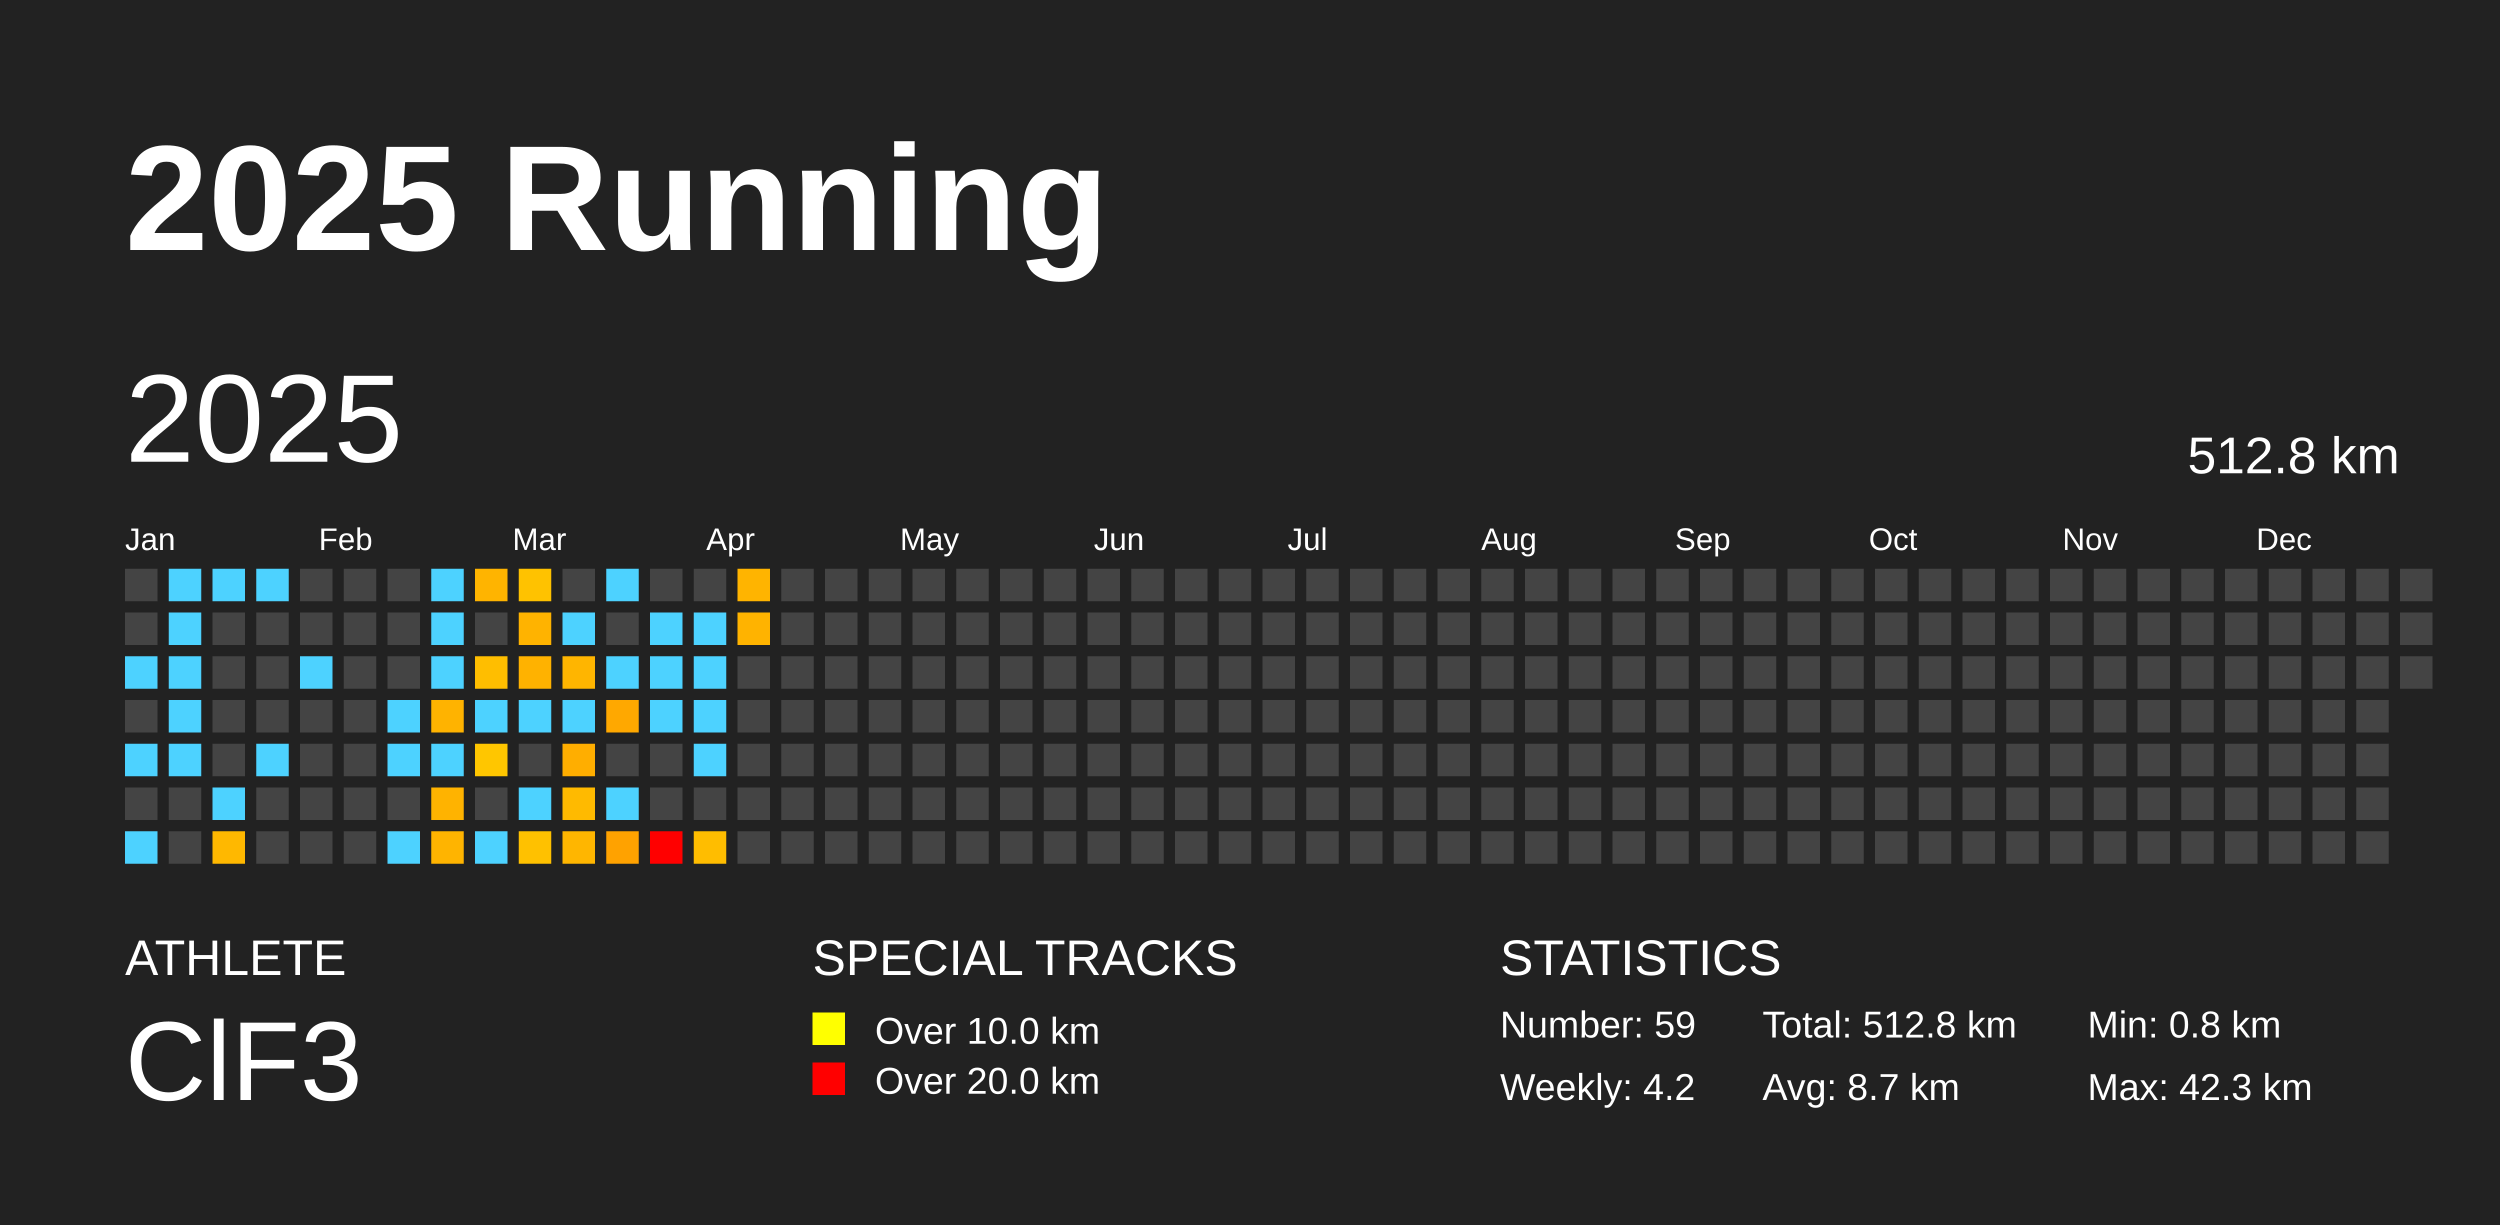
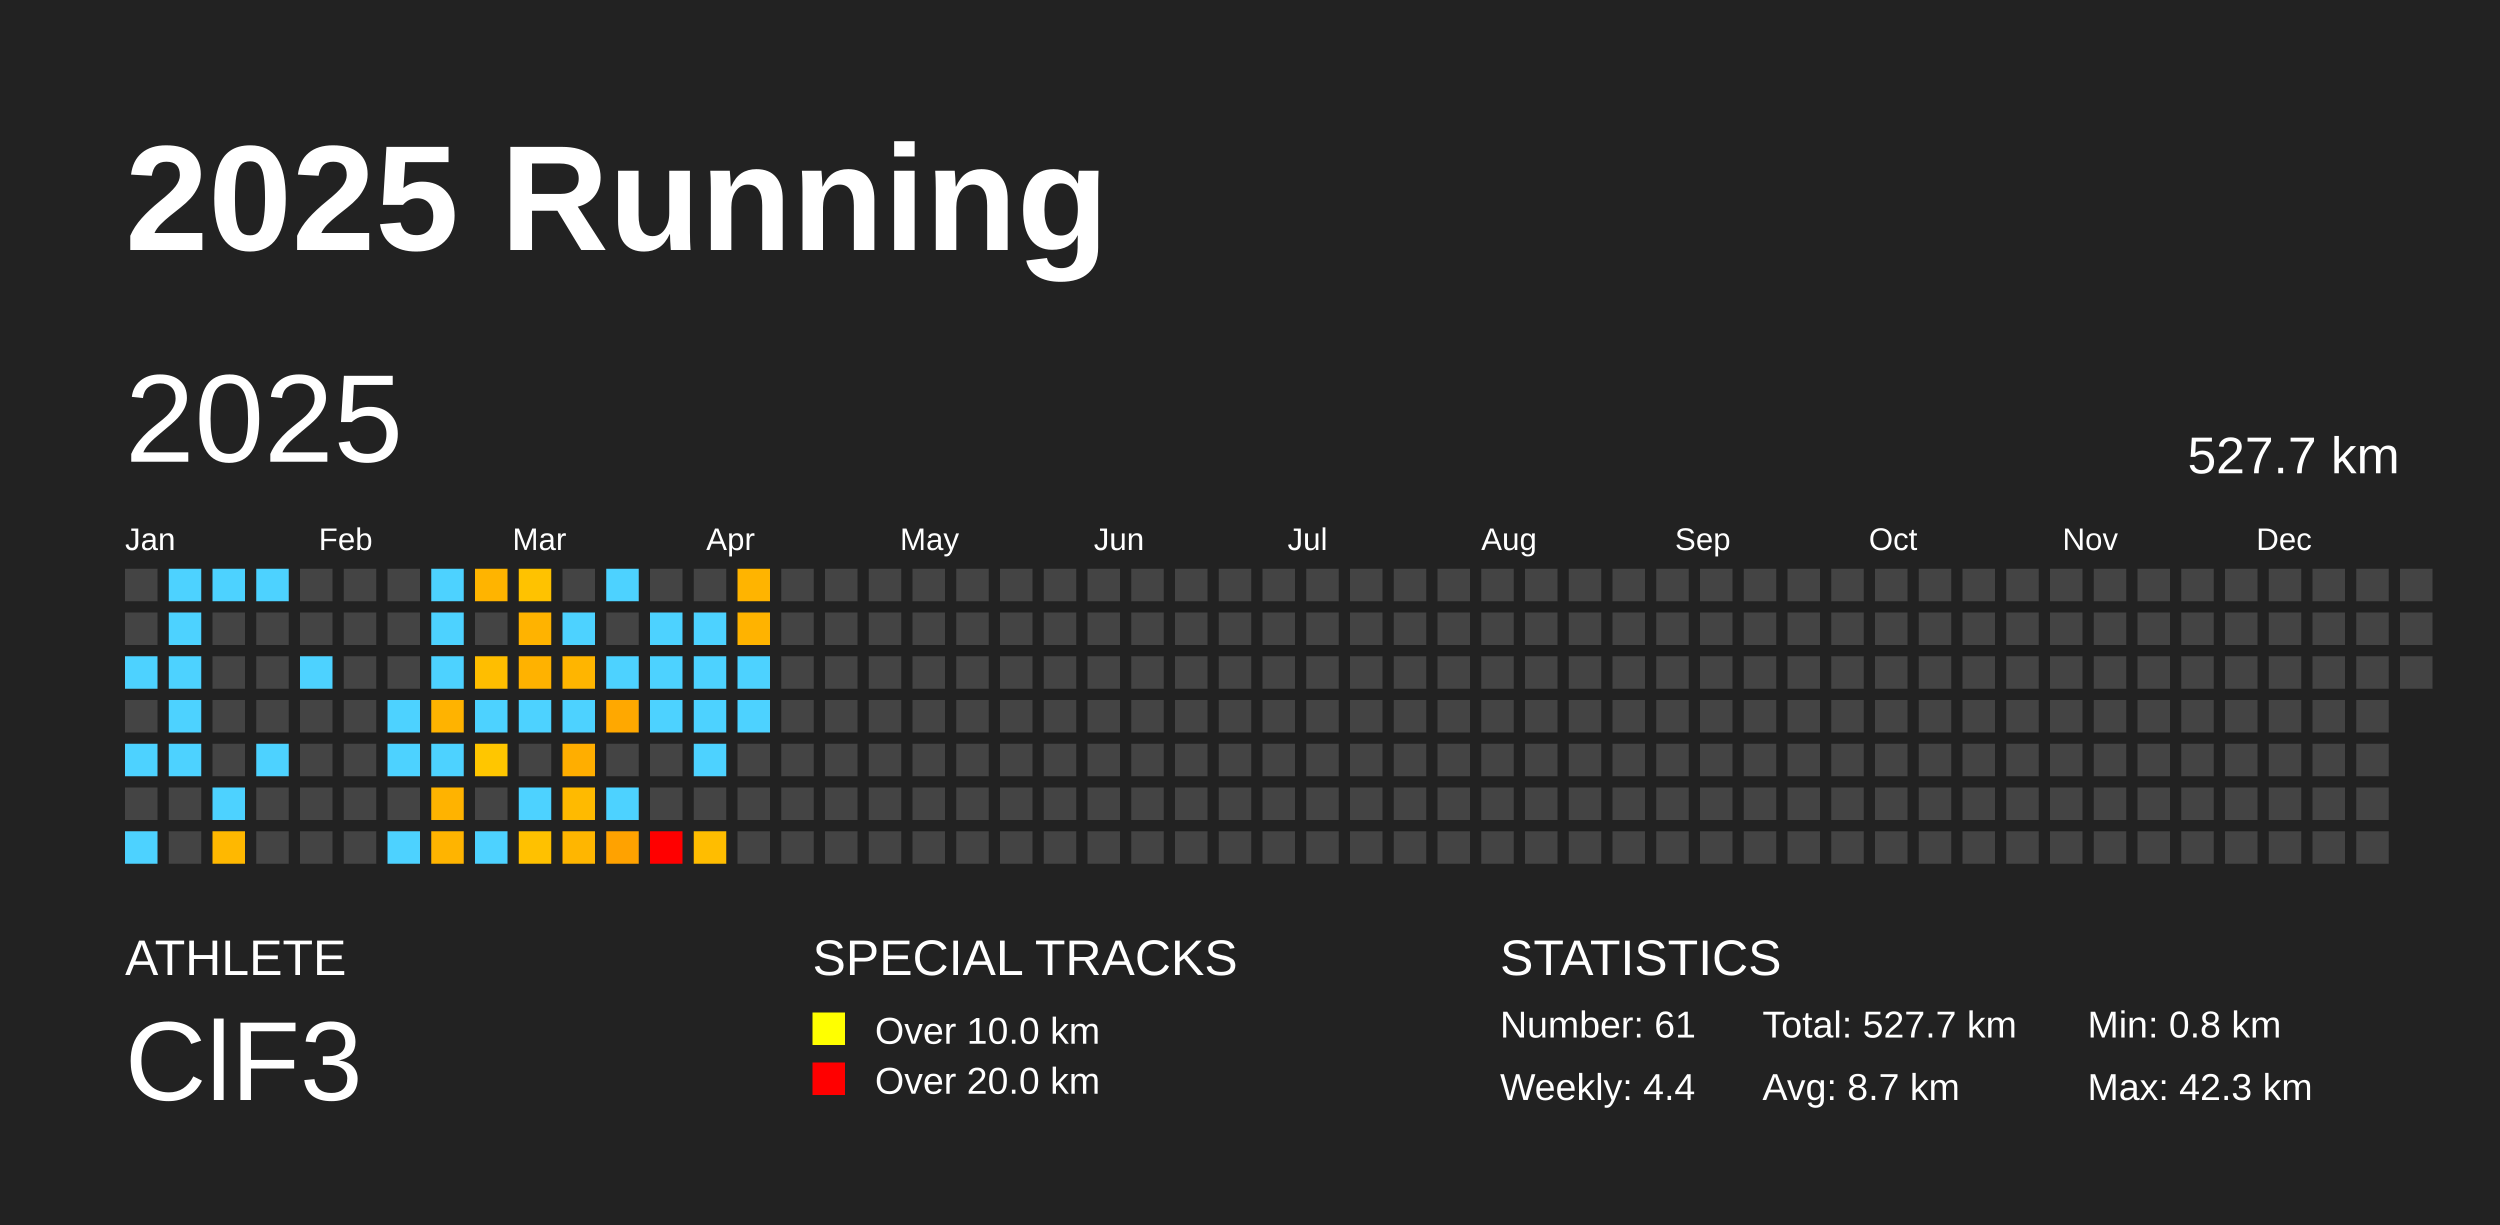
<svg xmlns="http://www.w3.org/2000/svg" baseProfile="full" height="98mm" version="1.1" viewBox="0,0,200,98" width="200mm">
  <defs />
  <rect fill="#222222" height="98" width="200" x="0" y="0" />
  <text fill="#FFFFFF" style="font-size:12px; font-family:Arial; font-weight:bold;" x="10" y="20">2025 Running</text>
  <text fill="#FFFFFF" style="font-size:4px; font-family:Arial" x="10" y="78">ATHLETE</text>
  <text fill="#FFFFFF" style="font-size:9px; font-family:Arial" x="10" y="88">ClF3</text>
  <text fill="#FFFFFF" style="font-size:4px; font-family:Arial" x="65" y="78">SPECIAL TRACKS</text>
  <rect fill="yellow" height="2.6" width="2.6" x="65" y="81" />
  <text fill="#FFFFFF" style="font-size:3px; font-family:Arial" x="70" y="83.5">Over 10.0 km</text>
  <rect fill="red" height="2.6" width="2.6" x="65" y="85" />
  <text fill="#FFFFFF" style="font-size:3px; font-family:Arial" x="70" y="87.5">Over 20.0 km</text>
  <text fill="#FFFFFF" style="font-size:4px; font-family:Arial" x="120" y="78">STATISTICS</text>
-   <text fill="#FFFFFF" style="font-size:3px; font-family:Arial" x="120" y="83">Number: 59</text>
-   <text fill="#FFFFFF" style="font-size:3px; font-family:Arial" x="120" y="88">Weekly: 4.2</text>
-   <text fill="#FFFFFF" style="font-size:3px; font-family:Arial" x="141" y="83">Total: 512.8 km</text>
+   <text fill="#FFFFFF" style="font-size:3px; font-family:Arial" x="120" y="83">Number: 61</text>
+   <text fill="#FFFFFF" style="font-size:3px; font-family:Arial" x="120" y="88">Weekly: 4.4</text>
+   <text fill="#FFFFFF" style="font-size:3px; font-family:Arial" x="141" y="83">Total: 527.7 km</text>
  <text fill="#FFFFFF" style="font-size:3px; font-family:Arial" x="141" y="88">Avg: 8.7 km</text>
  <text fill="#FFFFFF" style="font-size:3px; font-family:Arial" x="167" y="83">Min: 0.8 km</text>
  <text fill="#FFFFFF" style="font-size:3px; font-family:Arial" x="167" y="88">Max: 42.3 km</text>
  <text dominant-baseline="hanging" fill="#FFFFFF" style="font-size:10.0px; font-family:Arial;" x="10" y="30">2025</text>
-   <text dominant-baseline="hanging" fill="#FFFFFF" style="font-size:4.125px; font-family:Arial;" x="175" y="35">512.8 km</text>
+   <text dominant-baseline="hanging" fill="#FFFFFF" style="font-size:4.125px; font-family:Arial;" x="175" y="35">527.7 km</text>
  <text fill="#FFFFFF" style="font-size:2.5px; font-family:Arial" x="10.0" y="44">Jan</text>
  <text fill="#FFFFFF" style="font-size:2.5px; font-family:Arial" x="25.5" y="44">Feb</text>
  <text fill="#FFFFFF" style="font-size:2.5px; font-family:Arial" x="41.0" y="44">Mar</text>
  <text fill="#FFFFFF" style="font-size:2.5px; font-family:Arial" x="56.5" y="44">Apr</text>
  <text fill="#FFFFFF" style="font-size:2.5px; font-family:Arial" x="72.0" y="44">May</text>
  <text fill="#FFFFFF" style="font-size:2.5px; font-family:Arial" x="87.5" y="44">Jun</text>
  <text fill="#FFFFFF" style="font-size:2.5px; font-family:Arial" x="103.0" y="44">Jul</text>
  <text fill="#FFFFFF" style="font-size:2.5px; font-family:Arial" x="118.5" y="44">Aug</text>
  <text fill="#FFFFFF" style="font-size:2.5px; font-family:Arial" x="134.0" y="44">Sep</text>
  <text fill="#FFFFFF" style="font-size:2.5px; font-family:Arial" x="149.5" y="44">Oct</text>
  <text fill="#FFFFFF" style="font-size:2.5px; font-family:Arial" x="165.0" y="44">Nov</text>
  <text fill="#FFFFFF" style="font-size:2.5px; font-family:Arial" x="180.5" y="44">Dec</text>
  <rect fill="#444444" height="2.6" width="2.6" x="10.0" y="45.5" />
  <rect fill="#444444" height="2.6" width="2.6" x="10.0" y="49.0" />
  <rect fill="#4dd2ff" height="2.6" width="2.6" x="10.0" y="52.5" />
  <rect fill="#444444" height="2.6" width="2.6" x="10.0" y="56.0" />
  <rect fill="#4dd2ff" height="2.6" width="2.6" x="10.0" y="59.5" />
  <rect fill="#444444" height="2.6" width="2.6" x="10.0" y="63.0" />
  <rect fill="#4dd2ff" height="2.6" width="2.6" x="10.0" y="66.5" />
  <rect fill="#4dd2ff" height="2.6" width="2.6" x="13.5" y="45.5" />
  <rect fill="#4dd2ff" height="2.6" width="2.6" x="13.5" y="49.0" />
  <rect fill="#4dd2ff" height="2.6" width="2.6" x="13.5" y="52.5" />
  <rect fill="#4dd2ff" height="2.6" width="2.6" x="13.5" y="56.0" />
  <rect fill="#4dd2ff" height="2.6" width="2.6" x="13.5" y="59.5" />
  <rect fill="#444444" height="2.6" width="2.6" x="13.5" y="63.0" />
  <rect fill="#444444" height="2.6" width="2.6" x="13.5" y="66.5" />
  <rect fill="#4dd2ff" height="2.6" width="2.6" x="17.0" y="45.5" />
  <rect fill="#444444" height="2.6" width="2.6" x="17.0" y="49.0" />
  <rect fill="#444444" height="2.6" width="2.6" x="17.0" y="52.5" />
  <rect fill="#444444" height="2.6" width="2.6" x="17.0" y="56.0" />
  <rect fill="#444444" height="2.6" width="2.6" x="17.0" y="59.5" />
  <rect fill="#4dd2ff" height="2.6" width="2.6" x="17.0" y="63.0" />
  <rect fill="#ffb800" height="2.6" width="2.6" x="17.0" y="66.5" />
  <rect fill="#4dd2ff" height="2.6" width="2.6" x="20.5" y="45.5" />
  <rect fill="#444444" height="2.6" width="2.6" x="20.5" y="49.0" />
  <rect fill="#444444" height="2.6" width="2.6" x="20.5" y="52.5" />
  <rect fill="#444444" height="2.6" width="2.6" x="20.5" y="56.0" />
  <rect fill="#4dd2ff" height="2.6" width="2.6" x="20.5" y="59.5" />
  <rect fill="#444444" height="2.6" width="2.6" x="20.5" y="63.0" />
  <rect fill="#444444" height="2.6" width="2.6" x="20.5" y="66.5" />
  <rect fill="#444444" height="2.6" width="2.6" x="24.0" y="45.5" />
  <rect fill="#444444" height="2.6" width="2.6" x="24.0" y="49.0" />
  <rect fill="#4dd2ff" height="2.6" width="2.6" x="24.0" y="52.5" />
  <rect fill="#444444" height="2.6" width="2.6" x="24.0" y="56.0" />
  <rect fill="#444444" height="2.6" width="2.6" x="24.0" y="59.5" />
  <rect fill="#444444" height="2.6" width="2.6" x="24.0" y="63.0" />
  <rect fill="#444444" height="2.6" width="2.6" x="24.0" y="66.5" />
  <rect fill="#444444" height="2.6" width="2.6" x="27.5" y="45.5" />
  <rect fill="#444444" height="2.6" width="2.6" x="27.5" y="49.0" />
  <rect fill="#444444" height="2.6" width="2.6" x="27.5" y="52.5" />
  <rect fill="#444444" height="2.6" width="2.6" x="27.5" y="56.0" />
  <rect fill="#444444" height="2.6" width="2.6" x="27.5" y="59.5" />
  <rect fill="#444444" height="2.6" width="2.6" x="27.5" y="63.0" />
  <rect fill="#444444" height="2.6" width="2.6" x="27.5" y="66.5" />
  <rect fill="#444444" height="2.6" width="2.6" x="31.0" y="45.5" />
  <rect fill="#444444" height="2.6" width="2.6" x="31.0" y="49.0" />
  <rect fill="#444444" height="2.6" width="2.6" x="31.0" y="52.5" />
  <rect fill="#4dd2ff" height="2.6" width="2.6" x="31.0" y="56.0" />
  <rect fill="#4dd2ff" height="2.6" width="2.6" x="31.0" y="59.5" />
  <rect fill="#444444" height="2.6" width="2.6" x="31.0" y="63.0" />
  <rect fill="#4dd2ff" height="2.6" width="2.6" x="31.0" y="66.5" />
  <rect fill="#4dd2ff" height="2.6" width="2.6" x="34.5" y="45.5" />
  <rect fill="#4dd2ff" height="2.6" width="2.6" x="34.5" y="49.0" />
  <rect fill="#4dd2ff" height="2.6" width="2.6" x="34.5" y="52.5" />
  <rect fill="#ffb300" height="2.6" width="2.6" x="34.5" y="56.0" />
  <rect fill="#4dd2ff" height="2.6" width="2.6" x="34.5" y="59.5" />
  <rect fill="#ffb300" height="2.6" width="2.6" x="34.5" y="63.0" />
  <rect fill="#ffb400" height="2.6" width="2.6" x="34.5" y="66.5" />
  <rect fill="#ffb400" height="2.6" width="2.6" x="38.0" y="45.5" />
  <rect fill="#444444" height="2.6" width="2.6" x="38.0" y="49.0" />
  <rect fill="#ffbe00" height="2.6" width="2.6" x="38.0" y="52.5" />
  <rect fill="#4dd2ff" height="2.6" width="2.6" x="38.0" y="56.0" />
  <rect fill="#ffc600" height="2.6" width="2.6" x="38.0" y="59.5" />
  <rect fill="#444444" height="2.6" width="2.6" x="38.0" y="63.0" />
  <rect fill="#4dd2ff" height="2.6" width="2.6" x="38.0" y="66.5" />
  <rect fill="#ffc200" height="2.6" width="2.6" x="41.5" y="45.5" />
  <rect fill="#ffb300" height="2.6" width="2.6" x="41.5" y="49.0" />
  <rect fill="#ffb200" height="2.6" width="2.6" x="41.5" y="52.5" />
  <rect fill="#4dd2ff" height="2.6" width="2.6" x="41.5" y="56.0" />
  <rect fill="#444444" height="2.6" width="2.6" x="41.5" y="59.5" />
  <rect fill="#4dd2ff" height="2.6" width="2.6" x="41.5" y="63.0" />
  <rect fill="#ffc100" height="2.6" width="2.6" x="41.5" y="66.5" />
  <rect fill="#444444" height="2.6" width="2.6" x="45.0" y="45.5" />
  <rect fill="#4dd2ff" height="2.6" width="2.6" x="45.0" y="49.0" />
  <rect fill="#ffb500" height="2.6" width="2.6" x="45.0" y="52.5" />
  <rect fill="#4dd2ff" height="2.6" width="2.6" x="45.0" y="56.0" />
  <rect fill="#ffae00" height="2.6" width="2.6" x="45.0" y="59.5" />
  <rect fill="#ffba00" height="2.6" width="2.6" x="45.0" y="63.0" />
  <rect fill="#ffb600" height="2.6" width="2.6" x="45.0" y="66.5" />
  <rect fill="#4dd2ff" height="2.6" width="2.6" x="48.5" y="45.5" />
  <rect fill="#444444" height="2.6" width="2.6" x="48.5" y="49.0" />
  <rect fill="#4dd2ff" height="2.6" width="2.6" x="48.5" y="52.5" />
  <rect fill="#ffa800" height="2.6" width="2.6" x="48.5" y="56.0" />
  <rect fill="#444444" height="2.6" width="2.6" x="48.5" y="59.5" />
  <rect fill="#4dd2ff" height="2.6" width="2.6" x="48.5" y="63.0" />
  <rect fill="#ffa200" height="2.6" width="2.6" x="48.5" y="66.5" />
  <rect fill="#444444" height="2.6" width="2.6" x="52.0" y="45.5" />
  <rect fill="#4dd2ff" height="2.6" width="2.6" x="52.0" y="49.0" />
  <rect fill="#4dd2ff" height="2.6" width="2.6" x="52.0" y="52.5" />
  <rect fill="#4dd2ff" height="2.6" width="2.6" x="52.0" y="56.0" />
  <rect fill="#444444" height="2.6" width="2.6" x="52.0" y="59.5" />
  <rect fill="#444444" height="2.6" width="2.6" x="52.0" y="63.0" />
  <rect fill="red" height="2.6" width="2.6" x="52.0" y="66.5" />
  <rect fill="#444444" height="2.6" width="2.6" x="55.5" y="45.5" />
  <rect fill="#4dd2ff" height="2.6" width="2.6" x="55.5" y="49.0" />
  <rect fill="#4dd2ff" height="2.6" width="2.6" x="55.5" y="52.5" />
  <rect fill="#4dd2ff" height="2.6" width="2.6" x="55.5" y="56.0" />
  <rect fill="#4dd2ff" height="2.6" width="2.6" x="55.5" y="59.5" />
  <rect fill="#444444" height="2.6" width="2.6" x="55.5" y="63.0" />
  <rect fill="#ffbd00" height="2.6" width="2.6" x="55.5" y="66.5" />
  <rect fill="#ffb400" height="2.6" width="2.6" x="59.0" y="45.5" />
  <rect fill="#ffb300" height="2.6" width="2.6" x="59.0" y="49.0" />
-   <rect fill="#444444" height="2.6" width="2.6" x="59.0" y="52.5" />
-   <rect fill="#444444" height="2.6" width="2.6" x="59.0" y="56.0" />
+   <rect fill="#4dd2ff" height="2.6" width="2.6" x="59.0" y="52.5" />
+   <rect fill="#4dd2ff" height="2.6" width="2.6" x="59.0" y="56.0" />
  <rect fill="#444444" height="2.6" width="2.6" x="59.0" y="59.5" />
  <rect fill="#444444" height="2.6" width="2.6" x="59.0" y="63.0" />
  <rect fill="#444444" height="2.6" width="2.6" x="59.0" y="66.5" />
  <rect fill="#444444" height="2.6" width="2.6" x="62.5" y="45.5" />
  <rect fill="#444444" height="2.6" width="2.6" x="62.5" y="49.0" />
  <rect fill="#444444" height="2.6" width="2.6" x="62.5" y="52.5" />
  <rect fill="#444444" height="2.6" width="2.6" x="62.5" y="56.0" />
  <rect fill="#444444" height="2.6" width="2.6" x="62.5" y="59.5" />
  <rect fill="#444444" height="2.6" width="2.6" x="62.5" y="63.0" />
  <rect fill="#444444" height="2.6" width="2.6" x="62.5" y="66.5" />
  <rect fill="#444444" height="2.6" width="2.6" x="66.0" y="45.5" />
  <rect fill="#444444" height="2.6" width="2.6" x="66.0" y="49.0" />
  <rect fill="#444444" height="2.6" width="2.6" x="66.0" y="52.5" />
  <rect fill="#444444" height="2.6" width="2.6" x="66.0" y="56.0" />
  <rect fill="#444444" height="2.6" width="2.6" x="66.0" y="59.5" />
  <rect fill="#444444" height="2.6" width="2.6" x="66.0" y="63.0" />
  <rect fill="#444444" height="2.6" width="2.6" x="66.0" y="66.5" />
  <rect fill="#444444" height="2.6" width="2.6" x="69.5" y="45.5" />
  <rect fill="#444444" height="2.6" width="2.6" x="69.5" y="49.0" />
  <rect fill="#444444" height="2.6" width="2.6" x="69.5" y="52.5" />
  <rect fill="#444444" height="2.6" width="2.6" x="69.5" y="56.0" />
  <rect fill="#444444" height="2.6" width="2.6" x="69.5" y="59.5" />
  <rect fill="#444444" height="2.6" width="2.6" x="69.5" y="63.0" />
  <rect fill="#444444" height="2.6" width="2.6" x="69.5" y="66.5" />
  <rect fill="#444444" height="2.6" width="2.6" x="73.0" y="45.5" />
  <rect fill="#444444" height="2.6" width="2.6" x="73.0" y="49.0" />
  <rect fill="#444444" height="2.6" width="2.6" x="73.0" y="52.5" />
  <rect fill="#444444" height="2.6" width="2.6" x="73.0" y="56.0" />
  <rect fill="#444444" height="2.6" width="2.6" x="73.0" y="59.5" />
  <rect fill="#444444" height="2.6" width="2.6" x="73.0" y="63.0" />
  <rect fill="#444444" height="2.6" width="2.6" x="73.0" y="66.5" />
  <rect fill="#444444" height="2.6" width="2.6" x="76.5" y="45.5" />
  <rect fill="#444444" height="2.6" width="2.6" x="76.5" y="49.0" />
  <rect fill="#444444" height="2.6" width="2.6" x="76.5" y="52.5" />
  <rect fill="#444444" height="2.6" width="2.6" x="76.5" y="56.0" />
  <rect fill="#444444" height="2.6" width="2.6" x="76.5" y="59.5" />
  <rect fill="#444444" height="2.6" width="2.6" x="76.5" y="63.0" />
  <rect fill="#444444" height="2.6" width="2.6" x="76.5" y="66.5" />
  <rect fill="#444444" height="2.6" width="2.6" x="80.0" y="45.5" />
  <rect fill="#444444" height="2.6" width="2.6" x="80.0" y="49.0" />
  <rect fill="#444444" height="2.6" width="2.6" x="80.0" y="52.5" />
  <rect fill="#444444" height="2.6" width="2.6" x="80.0" y="56.0" />
  <rect fill="#444444" height="2.6" width="2.6" x="80.0" y="59.5" />
  <rect fill="#444444" height="2.6" width="2.6" x="80.0" y="63.0" />
  <rect fill="#444444" height="2.6" width="2.6" x="80.0" y="66.5" />
  <rect fill="#444444" height="2.6" width="2.6" x="83.5" y="45.5" />
  <rect fill="#444444" height="2.6" width="2.6" x="83.5" y="49.0" />
  <rect fill="#444444" height="2.6" width="2.6" x="83.5" y="52.5" />
  <rect fill="#444444" height="2.6" width="2.6" x="83.5" y="56.0" />
  <rect fill="#444444" height="2.6" width="2.6" x="83.5" y="59.5" />
  <rect fill="#444444" height="2.6" width="2.6" x="83.5" y="63.0" />
  <rect fill="#444444" height="2.6" width="2.6" x="83.5" y="66.5" />
  <rect fill="#444444" height="2.6" width="2.6" x="87.0" y="45.5" />
  <rect fill="#444444" height="2.6" width="2.6" x="87.0" y="49.0" />
  <rect fill="#444444" height="2.6" width="2.6" x="87.0" y="52.5" />
  <rect fill="#444444" height="2.6" width="2.6" x="87.0" y="56.0" />
  <rect fill="#444444" height="2.6" width="2.6" x="87.0" y="59.5" />
  <rect fill="#444444" height="2.6" width="2.6" x="87.0" y="63.0" />
  <rect fill="#444444" height="2.6" width="2.6" x="87.0" y="66.5" />
  <rect fill="#444444" height="2.6" width="2.6" x="90.5" y="45.5" />
  <rect fill="#444444" height="2.6" width="2.6" x="90.5" y="49.0" />
  <rect fill="#444444" height="2.6" width="2.6" x="90.5" y="52.5" />
  <rect fill="#444444" height="2.6" width="2.6" x="90.5" y="56.0" />
  <rect fill="#444444" height="2.6" width="2.6" x="90.5" y="59.5" />
  <rect fill="#444444" height="2.6" width="2.6" x="90.5" y="63.0" />
  <rect fill="#444444" height="2.6" width="2.6" x="90.5" y="66.5" />
  <rect fill="#444444" height="2.6" width="2.6" x="94.0" y="45.5" />
  <rect fill="#444444" height="2.6" width="2.6" x="94.0" y="49.0" />
  <rect fill="#444444" height="2.6" width="2.6" x="94.0" y="52.5" />
  <rect fill="#444444" height="2.6" width="2.6" x="94.0" y="56.0" />
  <rect fill="#444444" height="2.6" width="2.6" x="94.0" y="59.5" />
  <rect fill="#444444" height="2.6" width="2.6" x="94.0" y="63.0" />
  <rect fill="#444444" height="2.6" width="2.6" x="94.0" y="66.5" />
  <rect fill="#444444" height="2.6" width="2.6" x="97.5" y="45.5" />
  <rect fill="#444444" height="2.6" width="2.6" x="97.5" y="49.0" />
  <rect fill="#444444" height="2.6" width="2.6" x="97.5" y="52.5" />
  <rect fill="#444444" height="2.6" width="2.6" x="97.5" y="56.0" />
  <rect fill="#444444" height="2.6" width="2.6" x="97.5" y="59.5" />
  <rect fill="#444444" height="2.6" width="2.6" x="97.5" y="63.0" />
  <rect fill="#444444" height="2.6" width="2.6" x="97.5" y="66.5" />
  <rect fill="#444444" height="2.6" width="2.6" x="101.0" y="45.5" />
  <rect fill="#444444" height="2.6" width="2.6" x="101.0" y="49.0" />
  <rect fill="#444444" height="2.6" width="2.6" x="101.0" y="52.5" />
  <rect fill="#444444" height="2.6" width="2.6" x="101.0" y="56.0" />
  <rect fill="#444444" height="2.6" width="2.6" x="101.0" y="59.5" />
  <rect fill="#444444" height="2.6" width="2.6" x="101.0" y="63.0" />
  <rect fill="#444444" height="2.6" width="2.6" x="101.0" y="66.5" />
  <rect fill="#444444" height="2.6" width="2.6" x="104.5" y="45.5" />
  <rect fill="#444444" height="2.6" width="2.6" x="104.5" y="49.0" />
  <rect fill="#444444" height="2.6" width="2.6" x="104.5" y="52.5" />
  <rect fill="#444444" height="2.6" width="2.6" x="104.5" y="56.0" />
  <rect fill="#444444" height="2.6" width="2.6" x="104.5" y="59.5" />
  <rect fill="#444444" height="2.6" width="2.6" x="104.5" y="63.0" />
  <rect fill="#444444" height="2.6" width="2.6" x="104.5" y="66.5" />
  <rect fill="#444444" height="2.6" width="2.6" x="108.0" y="45.5" />
  <rect fill="#444444" height="2.6" width="2.6" x="108.0" y="49.0" />
  <rect fill="#444444" height="2.6" width="2.6" x="108.0" y="52.5" />
  <rect fill="#444444" height="2.6" width="2.6" x="108.0" y="56.0" />
  <rect fill="#444444" height="2.6" width="2.6" x="108.0" y="59.5" />
  <rect fill="#444444" height="2.6" width="2.6" x="108.0" y="63.0" />
  <rect fill="#444444" height="2.6" width="2.6" x="108.0" y="66.5" />
  <rect fill="#444444" height="2.6" width="2.6" x="111.5" y="45.5" />
  <rect fill="#444444" height="2.6" width="2.6" x="111.5" y="49.0" />
  <rect fill="#444444" height="2.6" width="2.6" x="111.5" y="52.5" />
  <rect fill="#444444" height="2.6" width="2.6" x="111.5" y="56.0" />
  <rect fill="#444444" height="2.6" width="2.6" x="111.5" y="59.5" />
  <rect fill="#444444" height="2.6" width="2.6" x="111.5" y="63.0" />
  <rect fill="#444444" height="2.6" width="2.6" x="111.5" y="66.5" />
  <rect fill="#444444" height="2.6" width="2.6" x="115.0" y="45.5" />
  <rect fill="#444444" height="2.6" width="2.6" x="115.0" y="49.0" />
  <rect fill="#444444" height="2.6" width="2.6" x="115.0" y="52.5" />
  <rect fill="#444444" height="2.6" width="2.6" x="115.0" y="56.0" />
  <rect fill="#444444" height="2.6" width="2.6" x="115.0" y="59.5" />
  <rect fill="#444444" height="2.6" width="2.6" x="115.0" y="63.0" />
  <rect fill="#444444" height="2.6" width="2.6" x="115.0" y="66.5" />
  <rect fill="#444444" height="2.6" width="2.6" x="118.5" y="45.5" />
  <rect fill="#444444" height="2.6" width="2.6" x="118.5" y="49.0" />
  <rect fill="#444444" height="2.6" width="2.6" x="118.5" y="52.5" />
  <rect fill="#444444" height="2.6" width="2.6" x="118.5" y="56.0" />
  <rect fill="#444444" height="2.6" width="2.6" x="118.5" y="59.5" />
  <rect fill="#444444" height="2.6" width="2.6" x="118.5" y="63.0" />
  <rect fill="#444444" height="2.6" width="2.6" x="118.5" y="66.5" />
  <rect fill="#444444" height="2.6" width="2.6" x="122.0" y="45.5" />
  <rect fill="#444444" height="2.6" width="2.6" x="122.0" y="49.0" />
  <rect fill="#444444" height="2.6" width="2.6" x="122.0" y="52.5" />
  <rect fill="#444444" height="2.6" width="2.6" x="122.0" y="56.0" />
  <rect fill="#444444" height="2.6" width="2.6" x="122.0" y="59.5" />
  <rect fill="#444444" height="2.6" width="2.6" x="122.0" y="63.0" />
  <rect fill="#444444" height="2.6" width="2.6" x="122.0" y="66.5" />
  <rect fill="#444444" height="2.6" width="2.6" x="125.5" y="45.5" />
  <rect fill="#444444" height="2.6" width="2.6" x="125.5" y="49.0" />
  <rect fill="#444444" height="2.6" width="2.6" x="125.5" y="52.5" />
  <rect fill="#444444" height="2.6" width="2.6" x="125.5" y="56.0" />
  <rect fill="#444444" height="2.6" width="2.6" x="125.5" y="59.5" />
  <rect fill="#444444" height="2.6" width="2.6" x="125.5" y="63.0" />
  <rect fill="#444444" height="2.6" width="2.6" x="125.5" y="66.5" />
  <rect fill="#444444" height="2.6" width="2.6" x="129.0" y="45.5" />
  <rect fill="#444444" height="2.6" width="2.6" x="129.0" y="49.0" />
  <rect fill="#444444" height="2.6" width="2.6" x="129.0" y="52.5" />
  <rect fill="#444444" height="2.6" width="2.6" x="129.0" y="56.0" />
  <rect fill="#444444" height="2.6" width="2.6" x="129.0" y="59.5" />
  <rect fill="#444444" height="2.6" width="2.6" x="129.0" y="63.0" />
  <rect fill="#444444" height="2.6" width="2.6" x="129.0" y="66.5" />
  <rect fill="#444444" height="2.6" width="2.6" x="132.5" y="45.5" />
  <rect fill="#444444" height="2.6" width="2.6" x="132.5" y="49.0" />
  <rect fill="#444444" height="2.6" width="2.6" x="132.5" y="52.5" />
  <rect fill="#444444" height="2.6" width="2.6" x="132.5" y="56.0" />
  <rect fill="#444444" height="2.6" width="2.6" x="132.5" y="59.5" />
  <rect fill="#444444" height="2.6" width="2.6" x="132.5" y="63.0" />
  <rect fill="#444444" height="2.6" width="2.6" x="132.5" y="66.5" />
  <rect fill="#444444" height="2.6" width="2.6" x="136.0" y="45.5" />
  <rect fill="#444444" height="2.6" width="2.6" x="136.0" y="49.0" />
  <rect fill="#444444" height="2.6" width="2.6" x="136.0" y="52.5" />
  <rect fill="#444444" height="2.6" width="2.6" x="136.0" y="56.0" />
  <rect fill="#444444" height="2.6" width="2.6" x="136.0" y="59.5" />
  <rect fill="#444444" height="2.6" width="2.6" x="136.0" y="63.0" />
  <rect fill="#444444" height="2.6" width="2.6" x="136.0" y="66.5" />
  <rect fill="#444444" height="2.6" width="2.6" x="139.5" y="45.5" />
  <rect fill="#444444" height="2.6" width="2.6" x="139.5" y="49.0" />
  <rect fill="#444444" height="2.6" width="2.6" x="139.5" y="52.5" />
  <rect fill="#444444" height="2.6" width="2.6" x="139.5" y="56.0" />
  <rect fill="#444444" height="2.6" width="2.6" x="139.5" y="59.5" />
  <rect fill="#444444" height="2.6" width="2.6" x="139.5" y="63.0" />
  <rect fill="#444444" height="2.6" width="2.6" x="139.5" y="66.5" />
  <rect fill="#444444" height="2.6" width="2.6" x="143.0" y="45.5" />
  <rect fill="#444444" height="2.6" width="2.6" x="143.0" y="49.0" />
  <rect fill="#444444" height="2.6" width="2.6" x="143.0" y="52.5" />
  <rect fill="#444444" height="2.6" width="2.6" x="143.0" y="56.0" />
  <rect fill="#444444" height="2.6" width="2.6" x="143.0" y="59.5" />
  <rect fill="#444444" height="2.6" width="2.6" x="143.0" y="63.0" />
  <rect fill="#444444" height="2.6" width="2.6" x="143.0" y="66.5" />
  <rect fill="#444444" height="2.6" width="2.6" x="146.5" y="45.5" />
  <rect fill="#444444" height="2.6" width="2.6" x="146.5" y="49.0" />
  <rect fill="#444444" height="2.6" width="2.6" x="146.5" y="52.5" />
  <rect fill="#444444" height="2.6" width="2.6" x="146.5" y="56.0" />
  <rect fill="#444444" height="2.6" width="2.6" x="146.5" y="59.5" />
  <rect fill="#444444" height="2.6" width="2.6" x="146.5" y="63.0" />
  <rect fill="#444444" height="2.6" width="2.6" x="146.5" y="66.5" />
  <rect fill="#444444" height="2.6" width="2.6" x="150.0" y="45.5" />
  <rect fill="#444444" height="2.6" width="2.6" x="150.0" y="49.0" />
  <rect fill="#444444" height="2.6" width="2.6" x="150.0" y="52.5" />
  <rect fill="#444444" height="2.6" width="2.6" x="150.0" y="56.0" />
  <rect fill="#444444" height="2.6" width="2.6" x="150.0" y="59.5" />
  <rect fill="#444444" height="2.6" width="2.6" x="150.0" y="63.0" />
  <rect fill="#444444" height="2.6" width="2.6" x="150.0" y="66.5" />
  <rect fill="#444444" height="2.6" width="2.6" x="153.5" y="45.5" />
  <rect fill="#444444" height="2.6" width="2.6" x="153.5" y="49.0" />
  <rect fill="#444444" height="2.6" width="2.6" x="153.5" y="52.5" />
  <rect fill="#444444" height="2.6" width="2.6" x="153.5" y="56.0" />
  <rect fill="#444444" height="2.6" width="2.6" x="153.5" y="59.5" />
  <rect fill="#444444" height="2.6" width="2.6" x="153.5" y="63.0" />
  <rect fill="#444444" height="2.6" width="2.6" x="153.5" y="66.5" />
  <rect fill="#444444" height="2.6" width="2.6" x="157.0" y="45.5" />
  <rect fill="#444444" height="2.6" width="2.6" x="157.0" y="49.0" />
  <rect fill="#444444" height="2.6" width="2.6" x="157.0" y="52.5" />
  <rect fill="#444444" height="2.6" width="2.6" x="157.0" y="56.0" />
  <rect fill="#444444" height="2.6" width="2.6" x="157.0" y="59.5" />
  <rect fill="#444444" height="2.6" width="2.6" x="157.0" y="63.0" />
  <rect fill="#444444" height="2.6" width="2.6" x="157.0" y="66.5" />
  <rect fill="#444444" height="2.6" width="2.6" x="160.5" y="45.5" />
  <rect fill="#444444" height="2.6" width="2.6" x="160.5" y="49.0" />
  <rect fill="#444444" height="2.6" width="2.6" x="160.5" y="52.5" />
  <rect fill="#444444" height="2.6" width="2.6" x="160.5" y="56.0" />
  <rect fill="#444444" height="2.6" width="2.6" x="160.5" y="59.5" />
  <rect fill="#444444" height="2.6" width="2.6" x="160.5" y="63.0" />
  <rect fill="#444444" height="2.6" width="2.6" x="160.5" y="66.5" />
  <rect fill="#444444" height="2.6" width="2.6" x="164.0" y="45.5" />
  <rect fill="#444444" height="2.6" width="2.6" x="164.0" y="49.0" />
  <rect fill="#444444" height="2.6" width="2.6" x="164.0" y="52.5" />
  <rect fill="#444444" height="2.6" width="2.6" x="164.0" y="56.0" />
  <rect fill="#444444" height="2.6" width="2.6" x="164.0" y="59.5" />
  <rect fill="#444444" height="2.6" width="2.6" x="164.0" y="63.0" />
  <rect fill="#444444" height="2.6" width="2.6" x="164.0" y="66.5" />
  <rect fill="#444444" height="2.6" width="2.6" x="167.5" y="45.5" />
  <rect fill="#444444" height="2.6" width="2.6" x="167.5" y="49.0" />
  <rect fill="#444444" height="2.6" width="2.6" x="167.5" y="52.5" />
  <rect fill="#444444" height="2.6" width="2.6" x="167.5" y="56.0" />
  <rect fill="#444444" height="2.6" width="2.6" x="167.5" y="59.5" />
  <rect fill="#444444" height="2.6" width="2.6" x="167.5" y="63.0" />
  <rect fill="#444444" height="2.6" width="2.6" x="167.5" y="66.5" />
  <rect fill="#444444" height="2.6" width="2.6" x="171.0" y="45.5" />
  <rect fill="#444444" height="2.6" width="2.6" x="171.0" y="49.0" />
  <rect fill="#444444" height="2.6" width="2.6" x="171.0" y="52.5" />
  <rect fill="#444444" height="2.6" width="2.6" x="171.0" y="56.0" />
  <rect fill="#444444" height="2.6" width="2.6" x="171.0" y="59.5" />
  <rect fill="#444444" height="2.6" width="2.6" x="171.0" y="63.0" />
  <rect fill="#444444" height="2.6" width="2.6" x="171.0" y="66.5" />
  <rect fill="#444444" height="2.6" width="2.6" x="174.5" y="45.5" />
  <rect fill="#444444" height="2.6" width="2.6" x="174.5" y="49.0" />
  <rect fill="#444444" height="2.6" width="2.6" x="174.5" y="52.5" />
  <rect fill="#444444" height="2.6" width="2.6" x="174.5" y="56.0" />
  <rect fill="#444444" height="2.6" width="2.6" x="174.5" y="59.5" />
  <rect fill="#444444" height="2.6" width="2.6" x="174.5" y="63.0" />
  <rect fill="#444444" height="2.6" width="2.6" x="174.5" y="66.5" />
  <rect fill="#444444" height="2.6" width="2.6" x="178.0" y="45.5" />
  <rect fill="#444444" height="2.6" width="2.6" x="178.0" y="49.0" />
  <rect fill="#444444" height="2.6" width="2.6" x="178.0" y="52.5" />
  <rect fill="#444444" height="2.6" width="2.6" x="178.0" y="56.0" />
  <rect fill="#444444" height="2.6" width="2.6" x="178.0" y="59.5" />
  <rect fill="#444444" height="2.6" width="2.6" x="178.0" y="63.0" />
  <rect fill="#444444" height="2.6" width="2.6" x="178.0" y="66.5" />
  <rect fill="#444444" height="2.6" width="2.6" x="181.5" y="45.5" />
  <rect fill="#444444" height="2.6" width="2.6" x="181.5" y="49.0" />
  <rect fill="#444444" height="2.6" width="2.6" x="181.5" y="52.5" />
  <rect fill="#444444" height="2.6" width="2.6" x="181.5" y="56.0" />
  <rect fill="#444444" height="2.6" width="2.6" x="181.5" y="59.5" />
  <rect fill="#444444" height="2.6" width="2.6" x="181.5" y="63.0" />
  <rect fill="#444444" height="2.6" width="2.6" x="181.5" y="66.5" />
  <rect fill="#444444" height="2.6" width="2.6" x="185.0" y="45.5" />
  <rect fill="#444444" height="2.6" width="2.6" x="185.0" y="49.0" />
  <rect fill="#444444" height="2.6" width="2.6" x="185.0" y="52.5" />
  <rect fill="#444444" height="2.6" width="2.6" x="185.0" y="56.0" />
  <rect fill="#444444" height="2.6" width="2.6" x="185.0" y="59.5" />
  <rect fill="#444444" height="2.6" width="2.6" x="185.0" y="63.0" />
  <rect fill="#444444" height="2.6" width="2.6" x="185.0" y="66.5" />
  <rect fill="#444444" height="2.6" width="2.6" x="188.5" y="45.5" />
  <rect fill="#444444" height="2.6" width="2.6" x="188.5" y="49.0" />
  <rect fill="#444444" height="2.6" width="2.6" x="188.5" y="52.5" />
  <rect fill="#444444" height="2.6" width="2.6" x="188.5" y="56.0" />
  <rect fill="#444444" height="2.6" width="2.6" x="188.5" y="59.5" />
  <rect fill="#444444" height="2.6" width="2.6" x="188.5" y="63.0" />
  <rect fill="#444444" height="2.6" width="2.6" x="188.5" y="66.5" />
  <rect fill="#444444" height="2.6" width="2.6" x="192.0" y="45.5" />
  <rect fill="#444444" height="2.6" width="2.6" x="192.0" y="49.0" />
  <rect fill="#444444" height="2.6" width="2.6" x="192.0" y="52.5" />
</svg>
